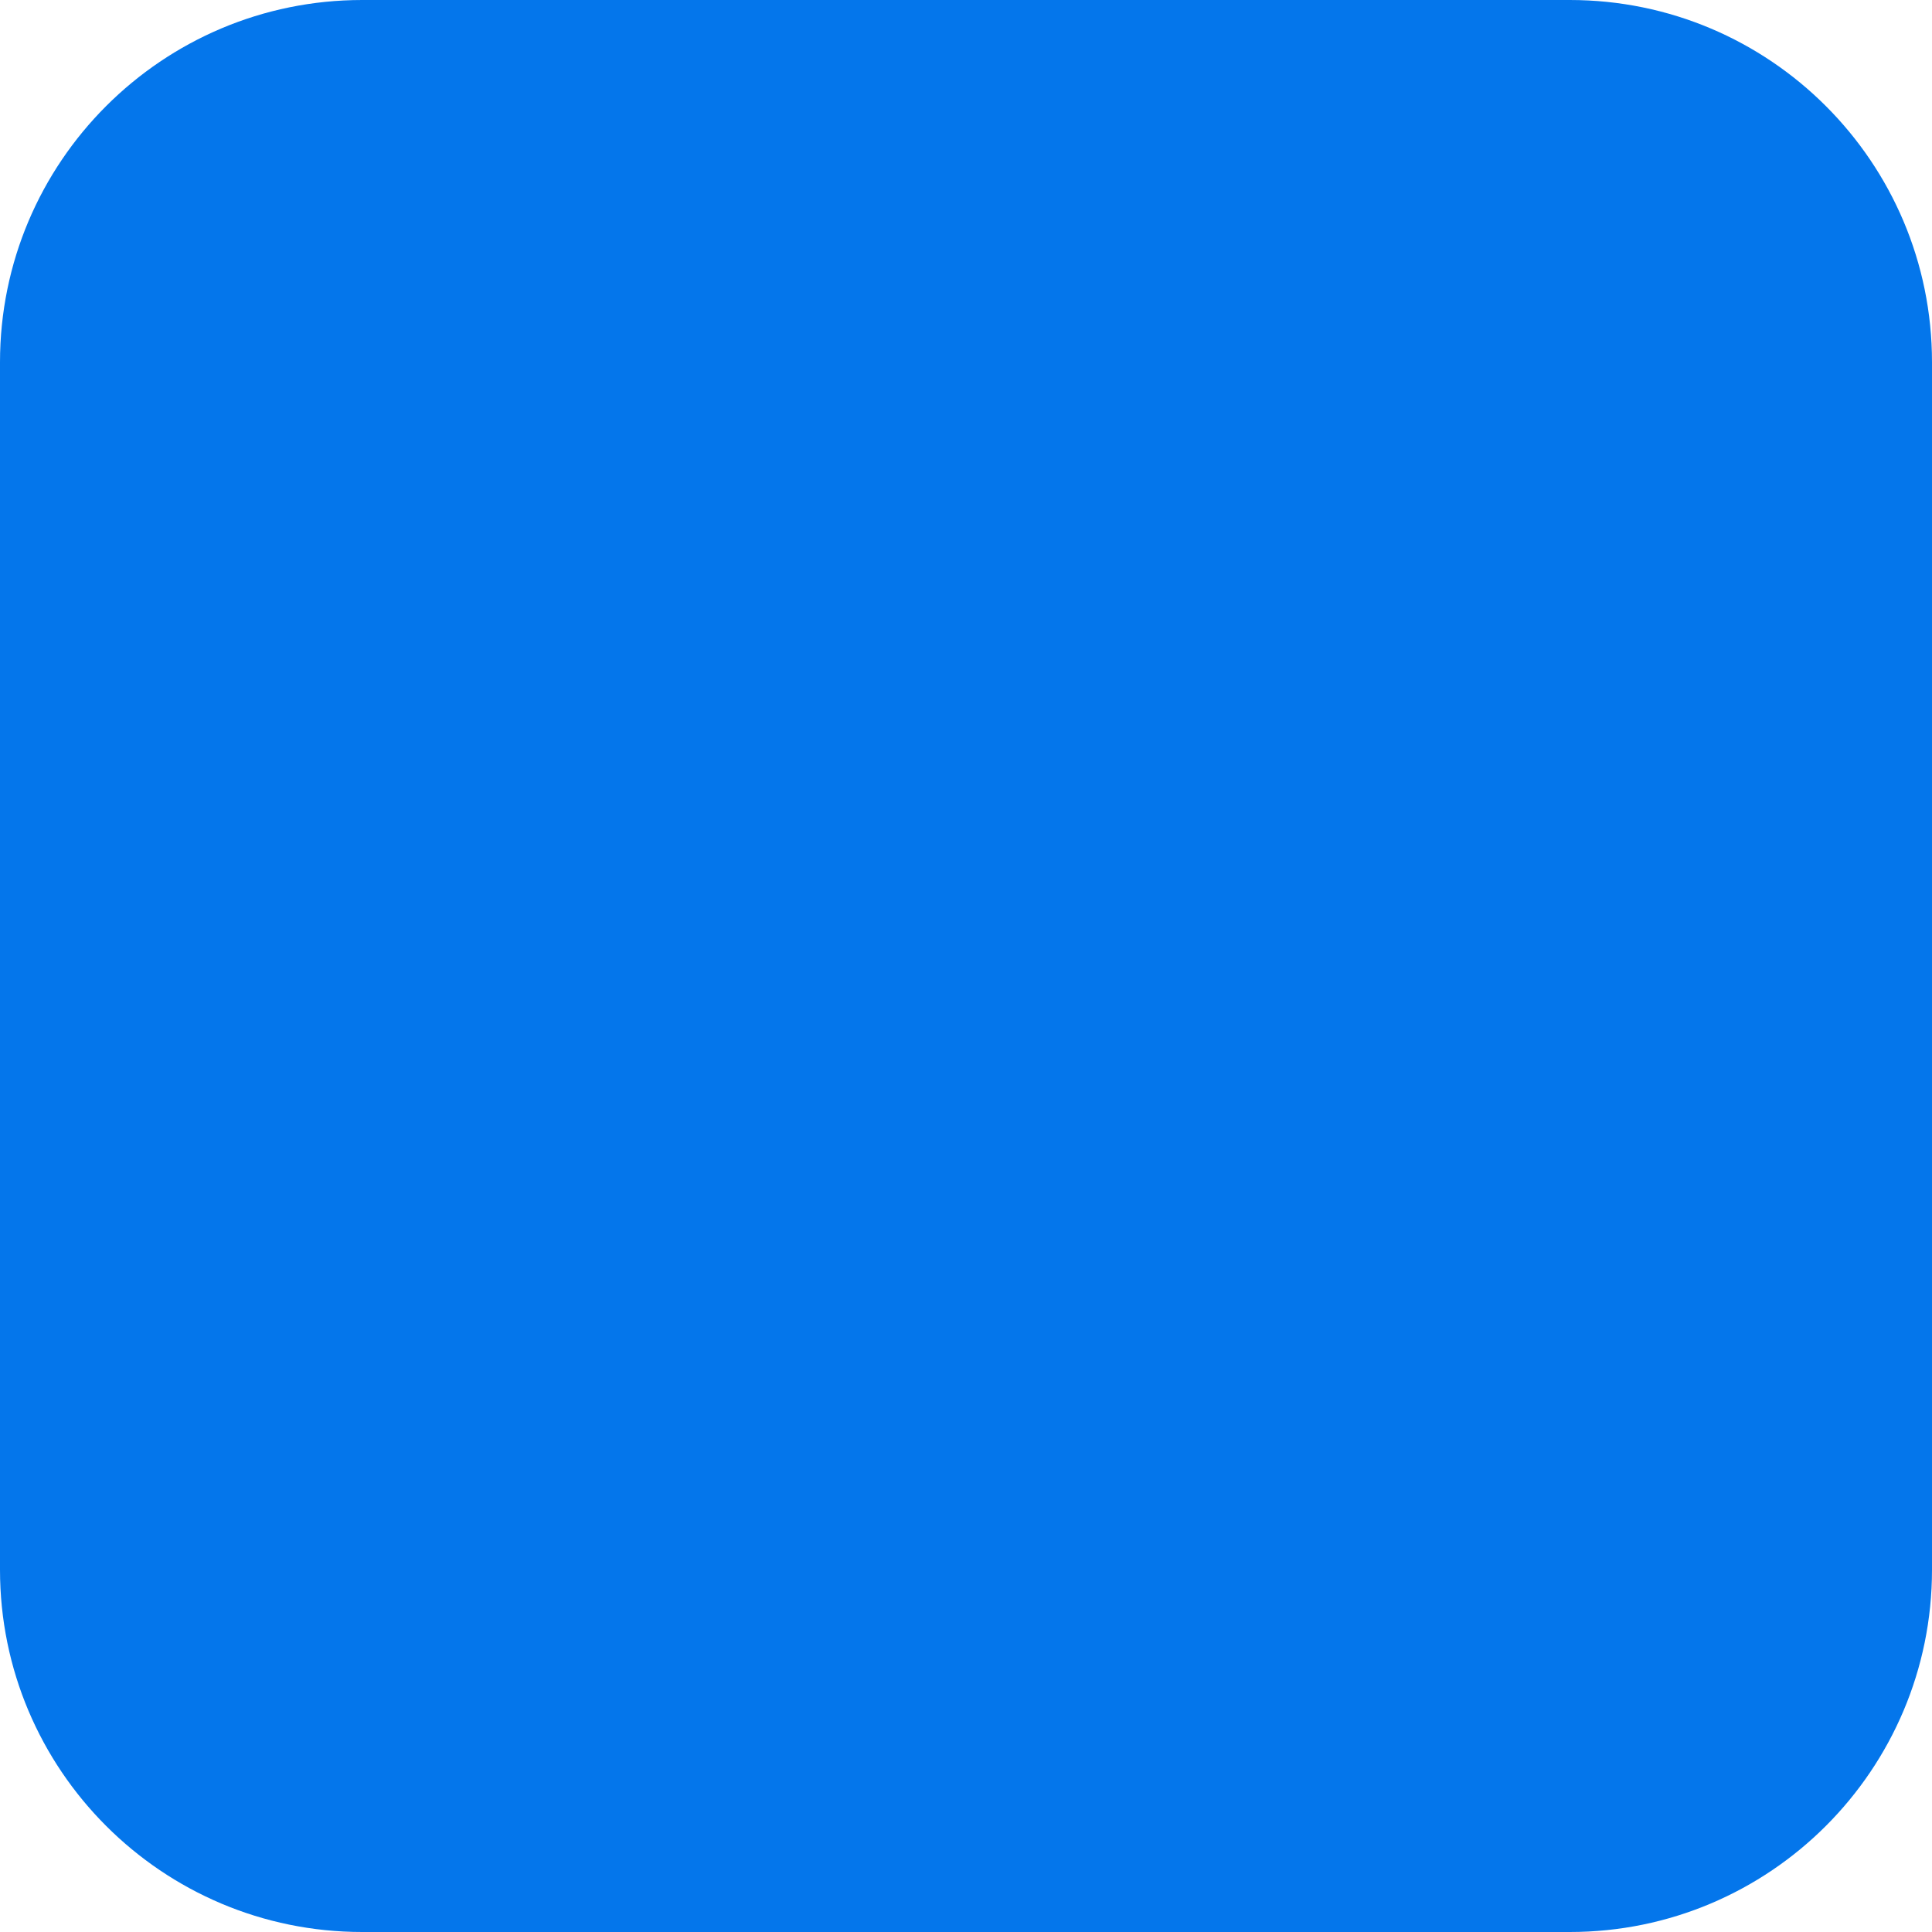
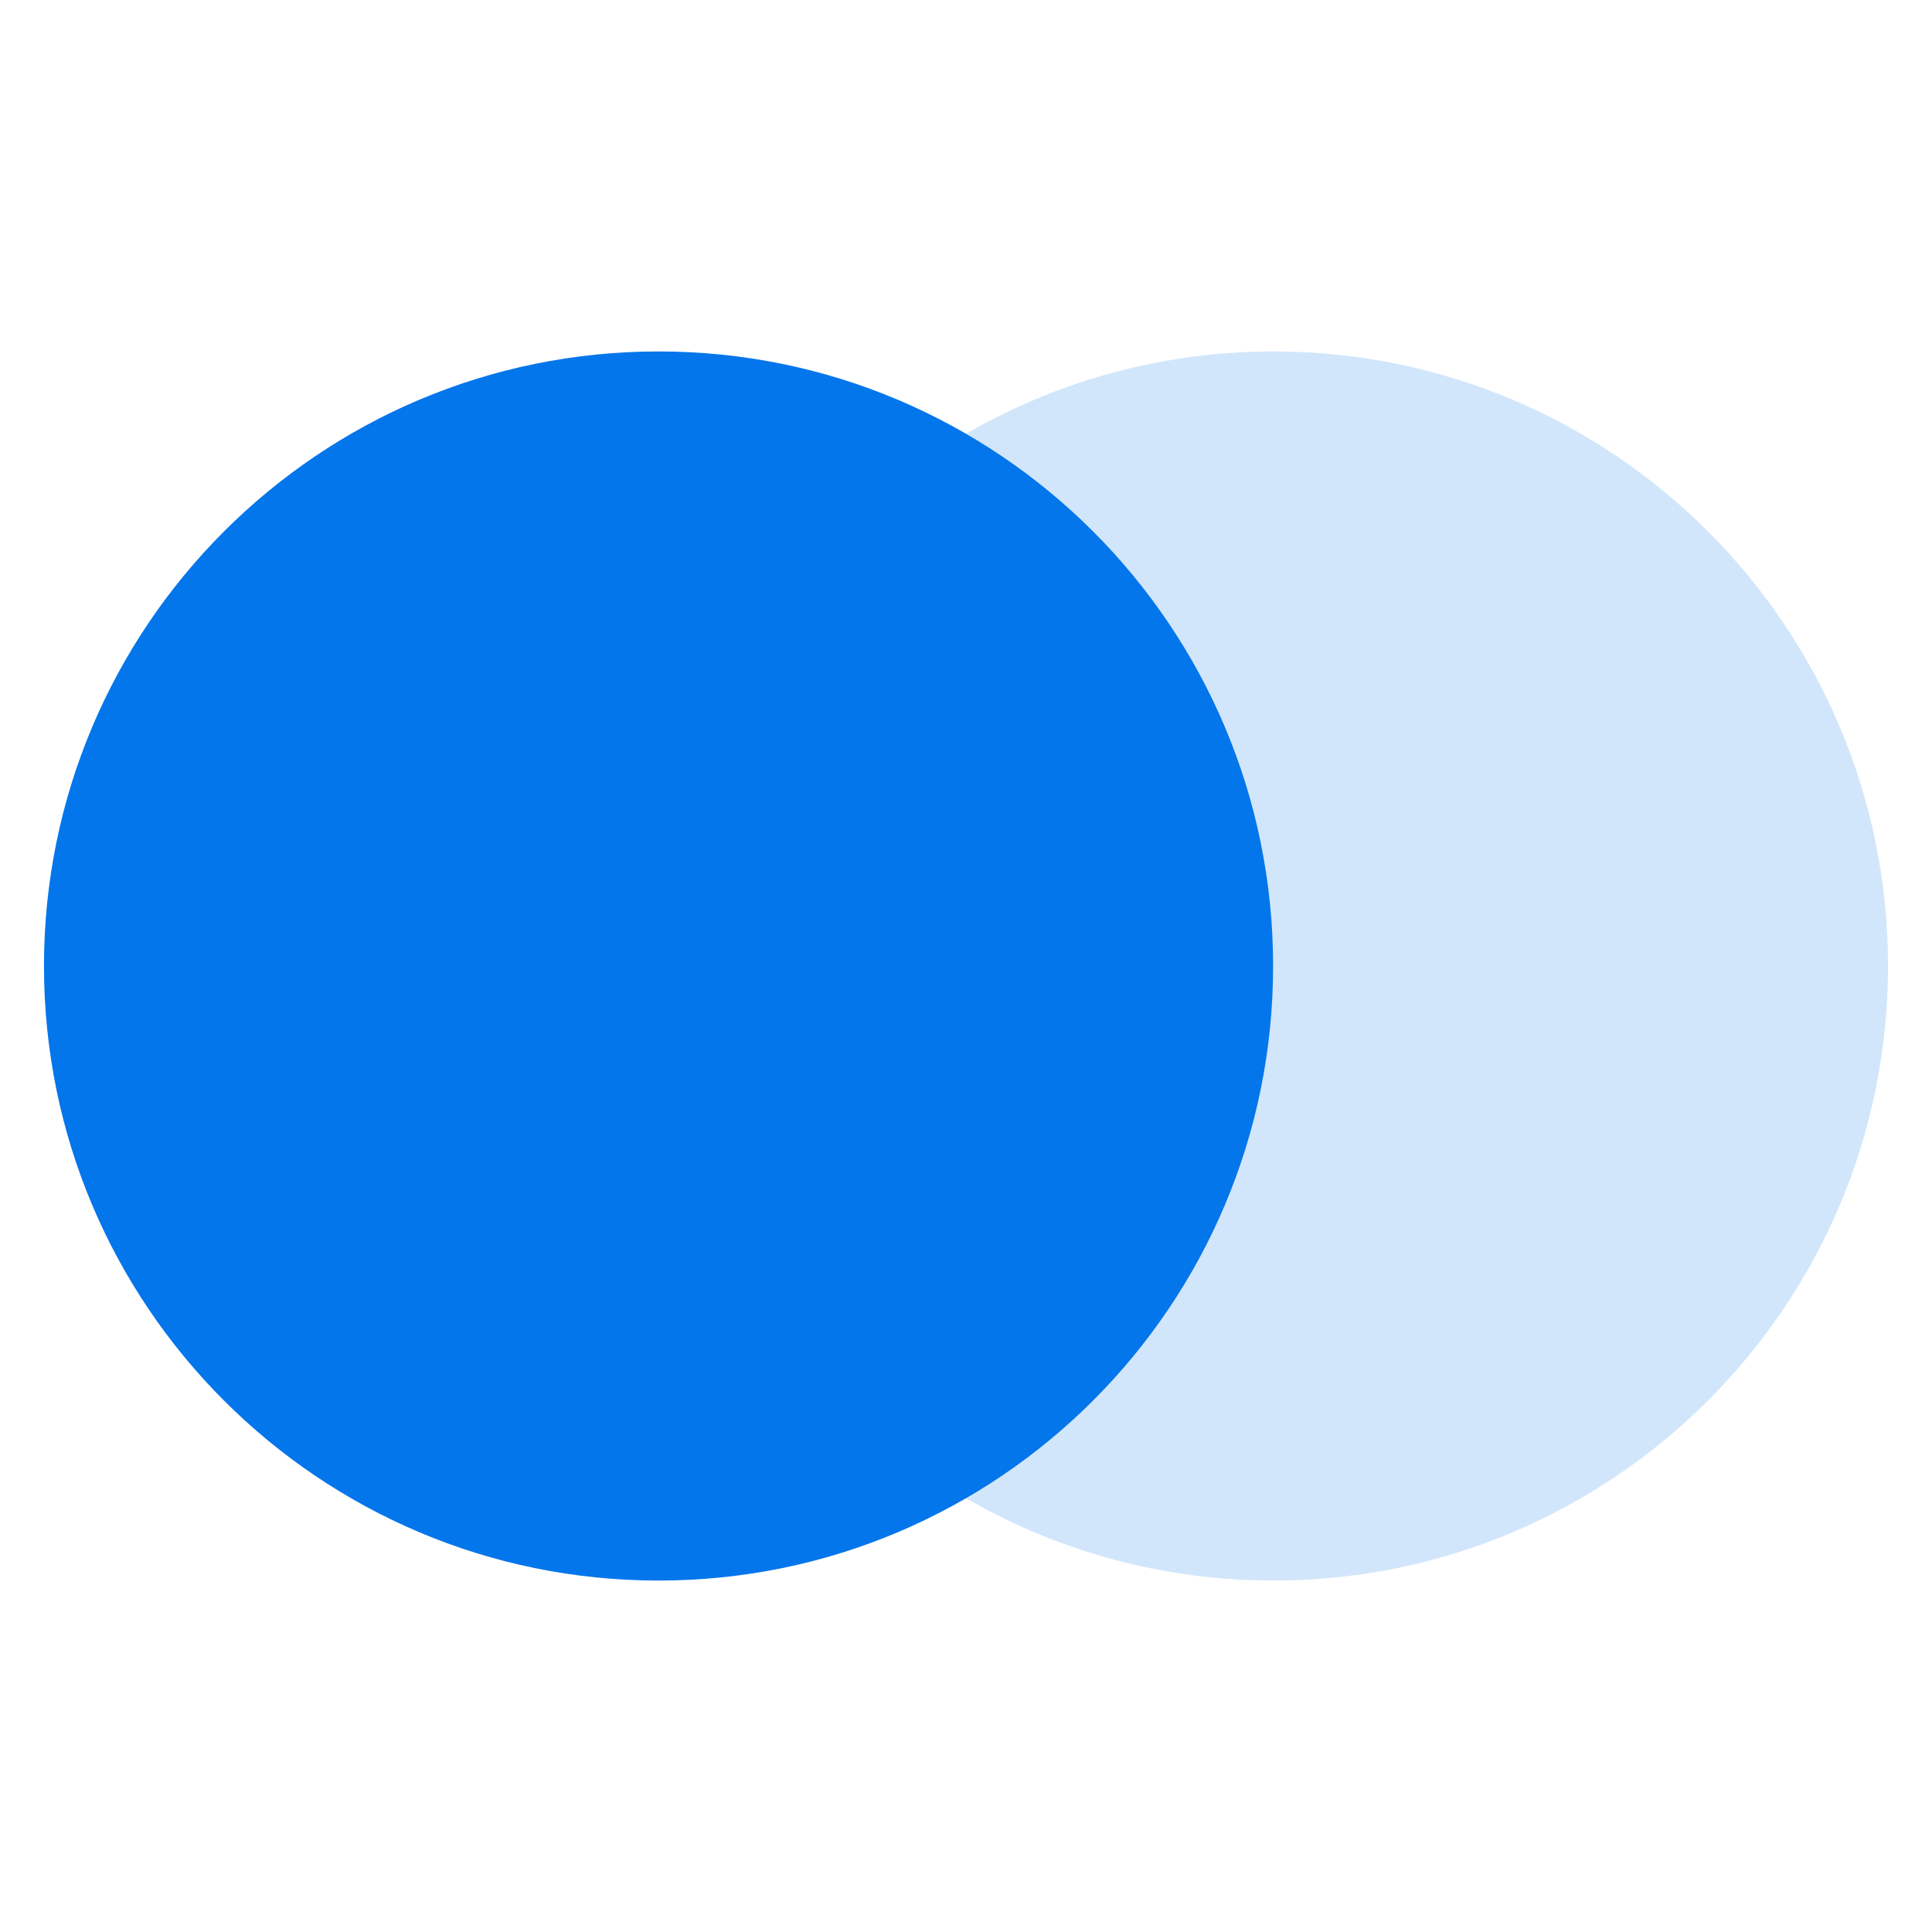
- <svg xmlns="http://www.w3.org/2000/svg" viewBox="0 0 32 32" role="img" aria-label="Headlight Mental Healthcare">
-   <rect width="32" height="32" rx="6" fill="#0476EB" />
+ <svg xmlns="http://www.w3.org/2000/svg" viewBox="102.6 21.7 536 536" role="img" aria-label="Headlight Mental Healthcare">
+   <circle cx="285.3" cy="289.7" r="170.5" fill="#0476EB" />
+   <circle cx="455.9" cy="289.7" r="170.5" fill="#0476EB" opacity="0.18" />
</svg>
